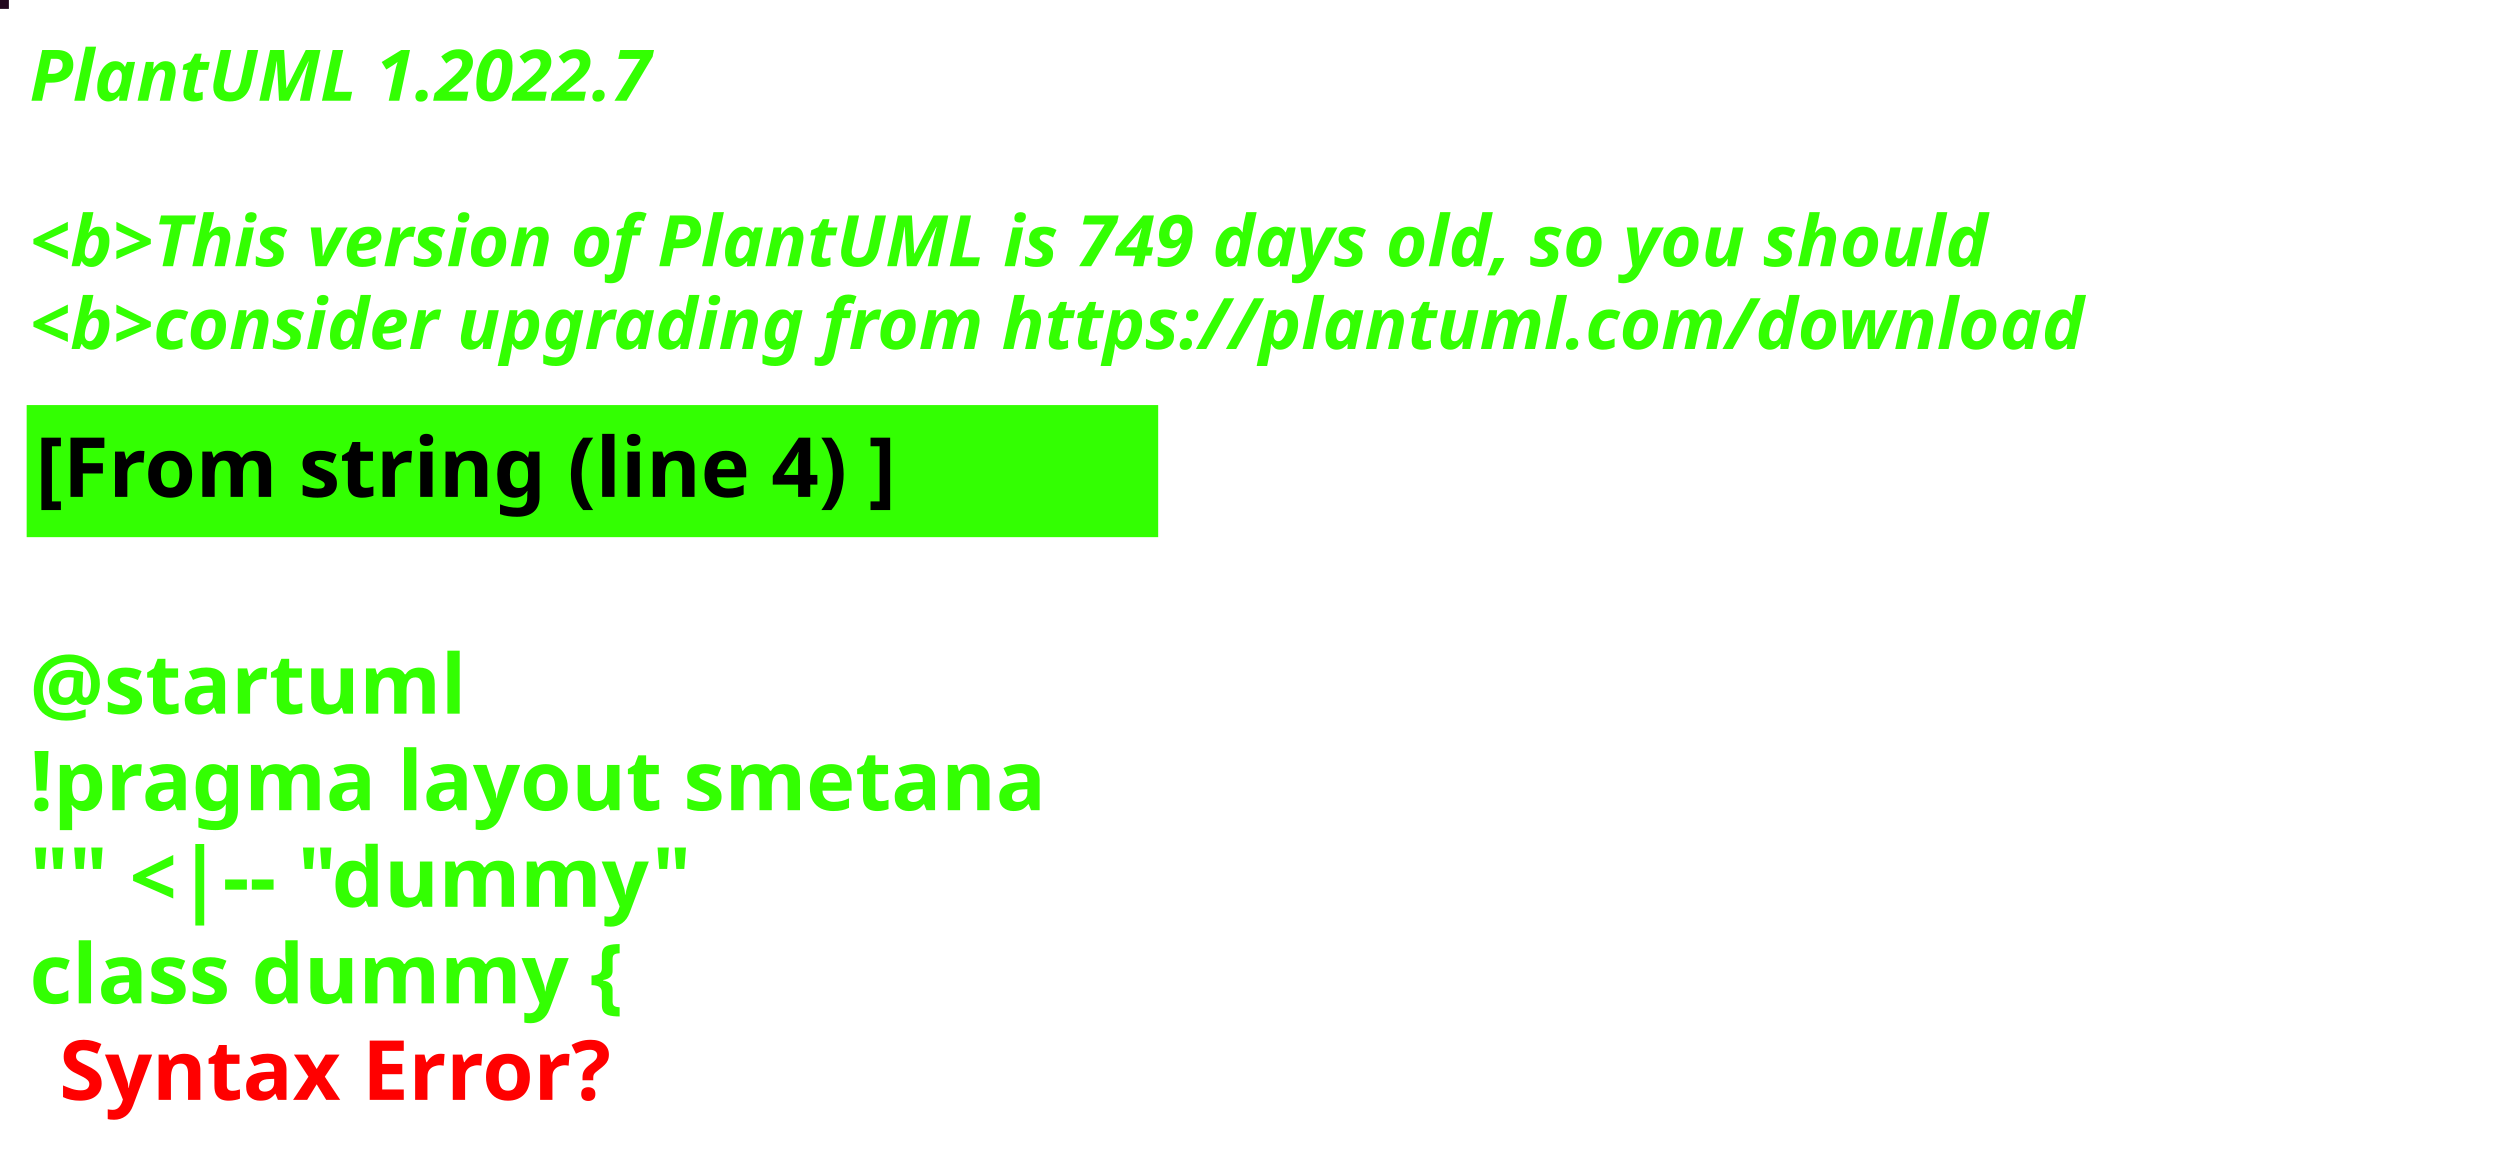
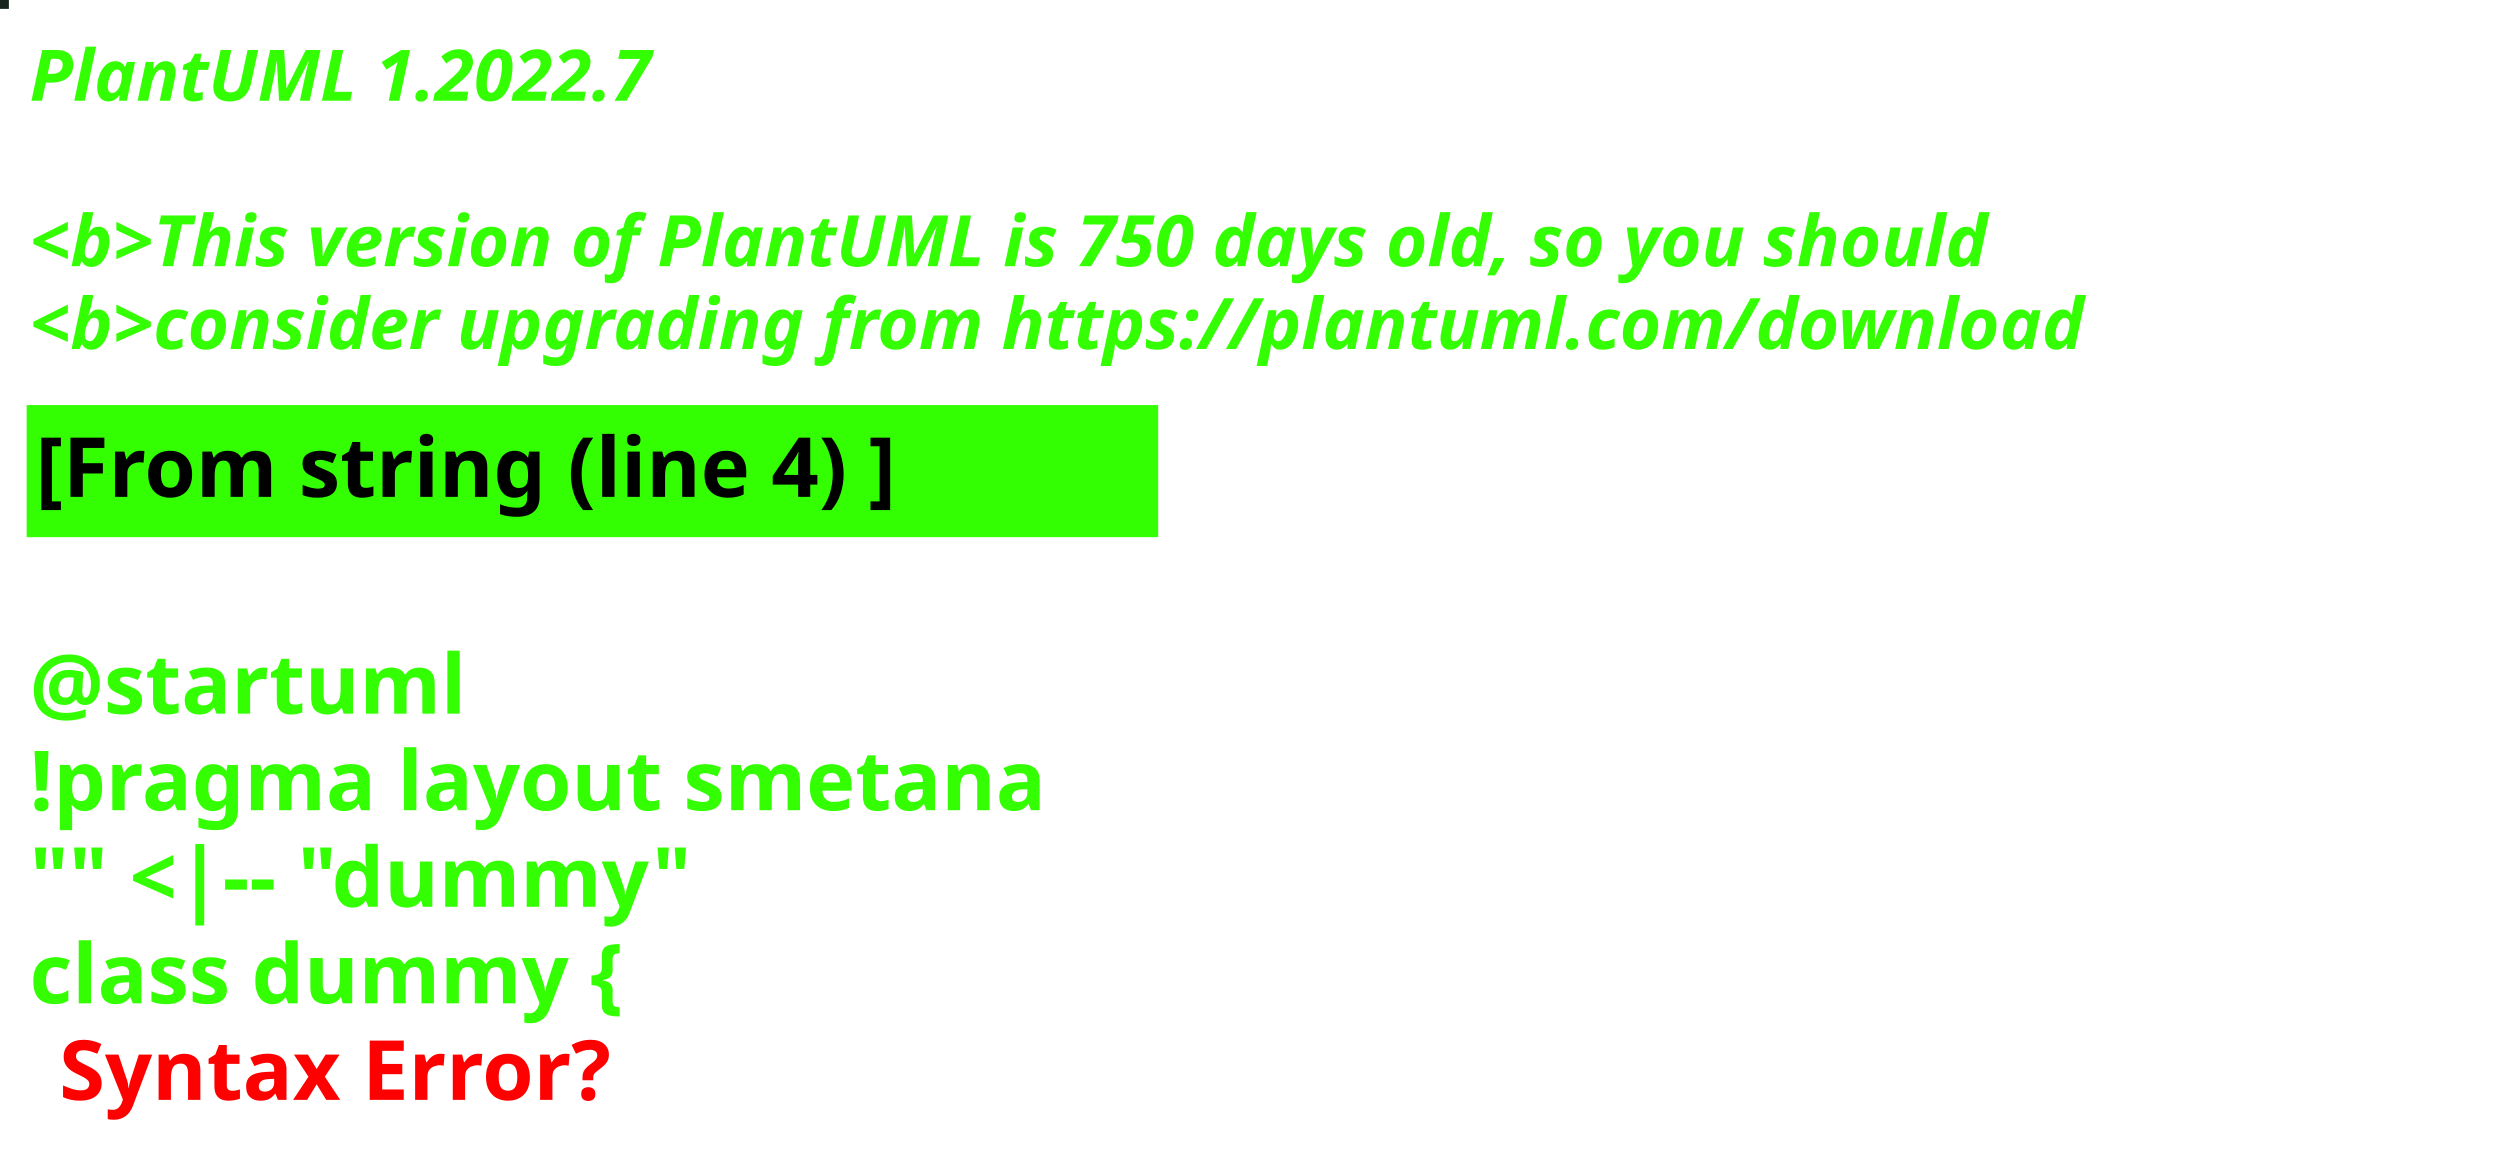
<svg xmlns="http://www.w3.org/2000/svg" contentStyleType="text/css" height="194px" preserveAspectRatio="none" style="width:422px;height:194px;background:#000000;" version="1.1" viewBox="0 0 422 194" width="422px" zoomAndPan="magnify">
  <defs />
  <g>
-     <rect fill="#22071E" height="1" style="stroke:#22071E;stroke-width:1.0;" width="1" x="0" y="0" />
+     <rect fill="#15251E" height="1" style="stroke:#15251E;stroke-width:1.0;" width="1" x="0" y="0" />
    <text fill="#33FF02" font-family="sans-serif" font-size="12" font-style="italic" font-weight="bold" lengthAdjust="spacing" textLength="127" x="5" y="17">PlantUML 1.2022.7</text>
    <text fill="#33FF02" font-family="sans-serif" font-size="12" font-style="italic" font-weight="bold" lengthAdjust="spacing" textLength="4" x="5" y="30.969"> </text>
-     <text fill="#33FF02" font-family="sans-serif" font-size="12" font-style="italic" font-weight="bold" lengthAdjust="spacing" textLength="399" x="5" y="44.938">&lt;b&gt;This version of PlantUML is 749 days old, so you should</text>
+     <text fill="#33FF02" font-family="sans-serif" font-size="12" font-style="italic" font-weight="bold" lengthAdjust="spacing" textLength="399" x="5" y="44.938">&lt;b&gt;This version of PlantUML is 750 days old, so you should</text>
    <text fill="#33FF02" font-family="sans-serif" font-size="12" font-style="italic" font-weight="bold" lengthAdjust="spacing" textLength="408" x="5" y="58.906">&lt;b&gt;consider upgrading from https://plantuml.com/download</text>
    <rect fill="#33FF02" height="21.297" style="stroke:#33FF02;stroke-width:1.0;" width="190" x="5" y="68.875" />
    <text fill="#000000" font-family="sans-serif" font-size="14" font-weight="bold" lengthAdjust="spacing" textLength="168" x="6" y="83.875">[From string (line 4) ]</text>
    <text fill="#33FF02" font-family="sans-serif" font-size="14" font-weight="bold" lengthAdjust="spacing" textLength="5" x="5" y="104.172"> </text>
    <text fill="#33FF02" font-family="sans-serif" font-size="14" font-weight="bold" lengthAdjust="spacing" textLength="79" x="5" y="120.469">@startuml</text>
    <text fill="#33FF02" font-family="sans-serif" font-size="14" font-weight="bold" lengthAdjust="spacing" textLength="190" x="5" y="136.766">!pragma layout smetana</text>
    <text fill="#33FF02" font-family="sans-serif" font-size="14" font-weight="bold" lengthAdjust="spacing" textLength="124" x="5" y="153.062">"" &lt;|-- "dummy"</text>
    <text fill="#33FF02" font-family="sans-serif" font-size="14" font-weight="bold" lengthAdjust="spacing" text-decoration="wavy underline" textLength="117" x="5" y="169.359">class dummy {</text>
    <text fill="#FF0000" font-family="sans-serif" font-size="14" font-weight="bold" lengthAdjust="spacing" textLength="106" x="10" y="185.656">Syntax Error?</text>
  </g>
</svg>
